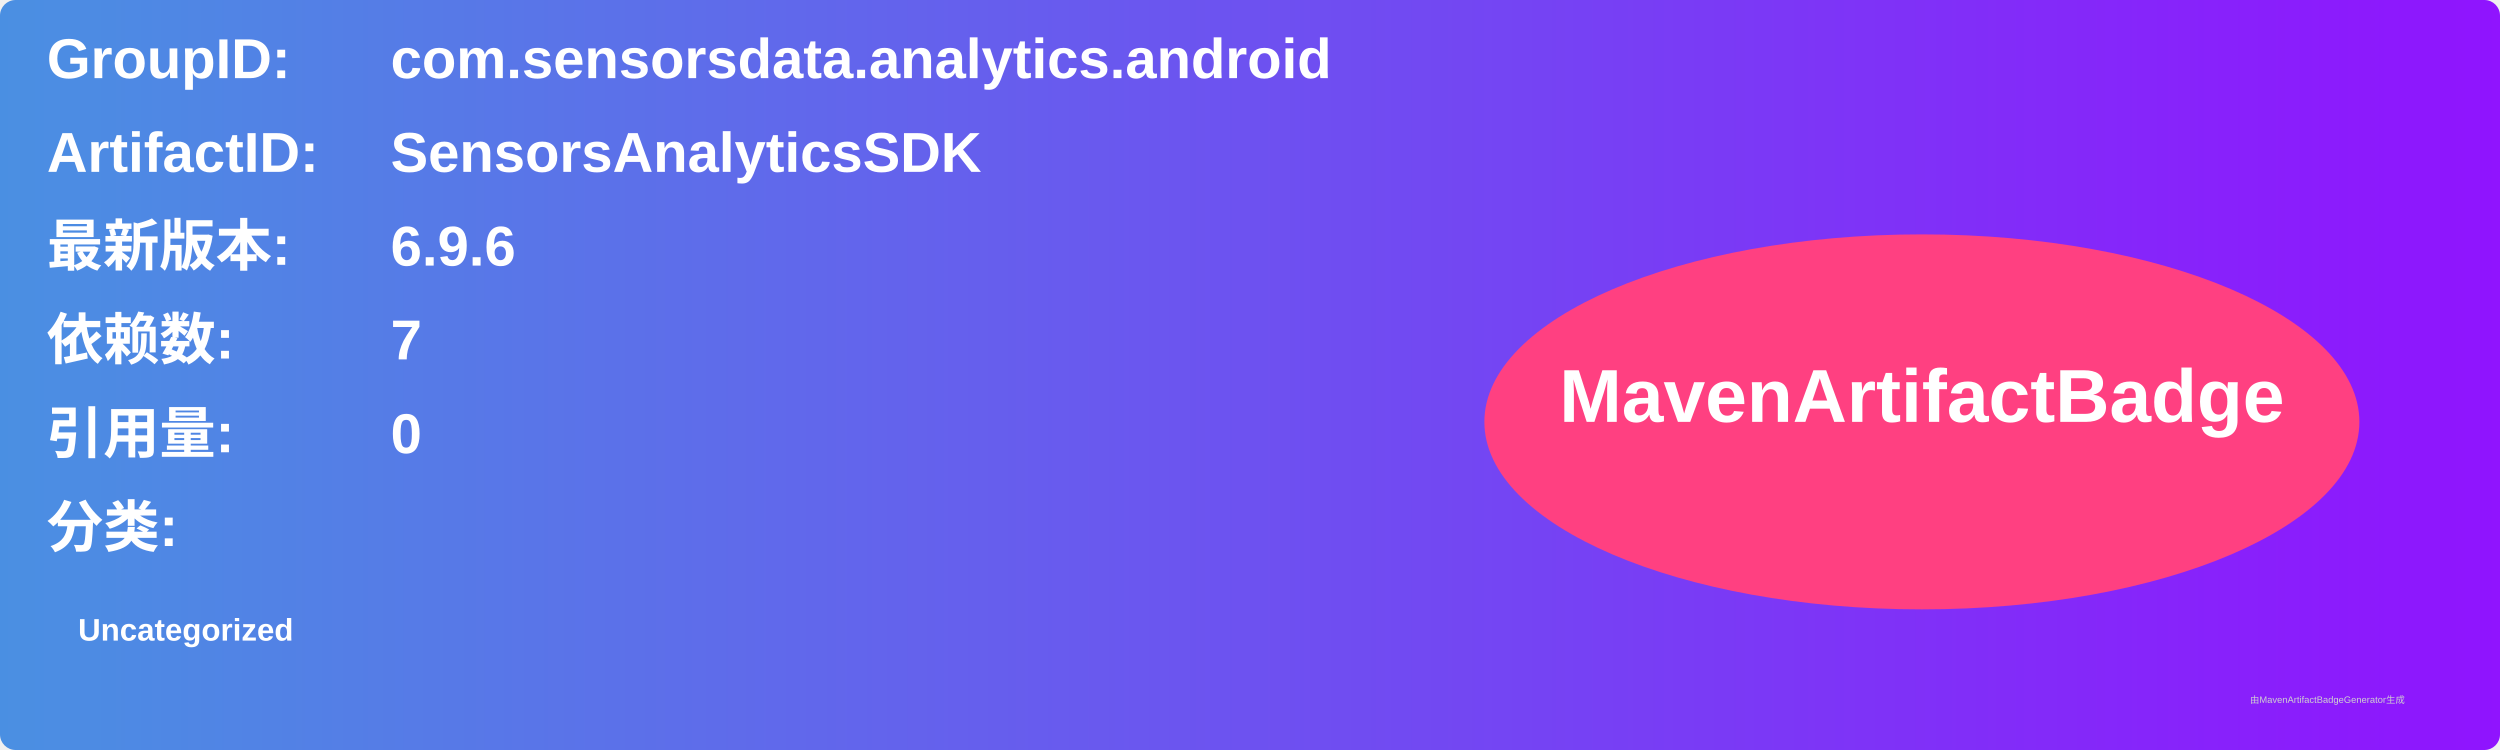
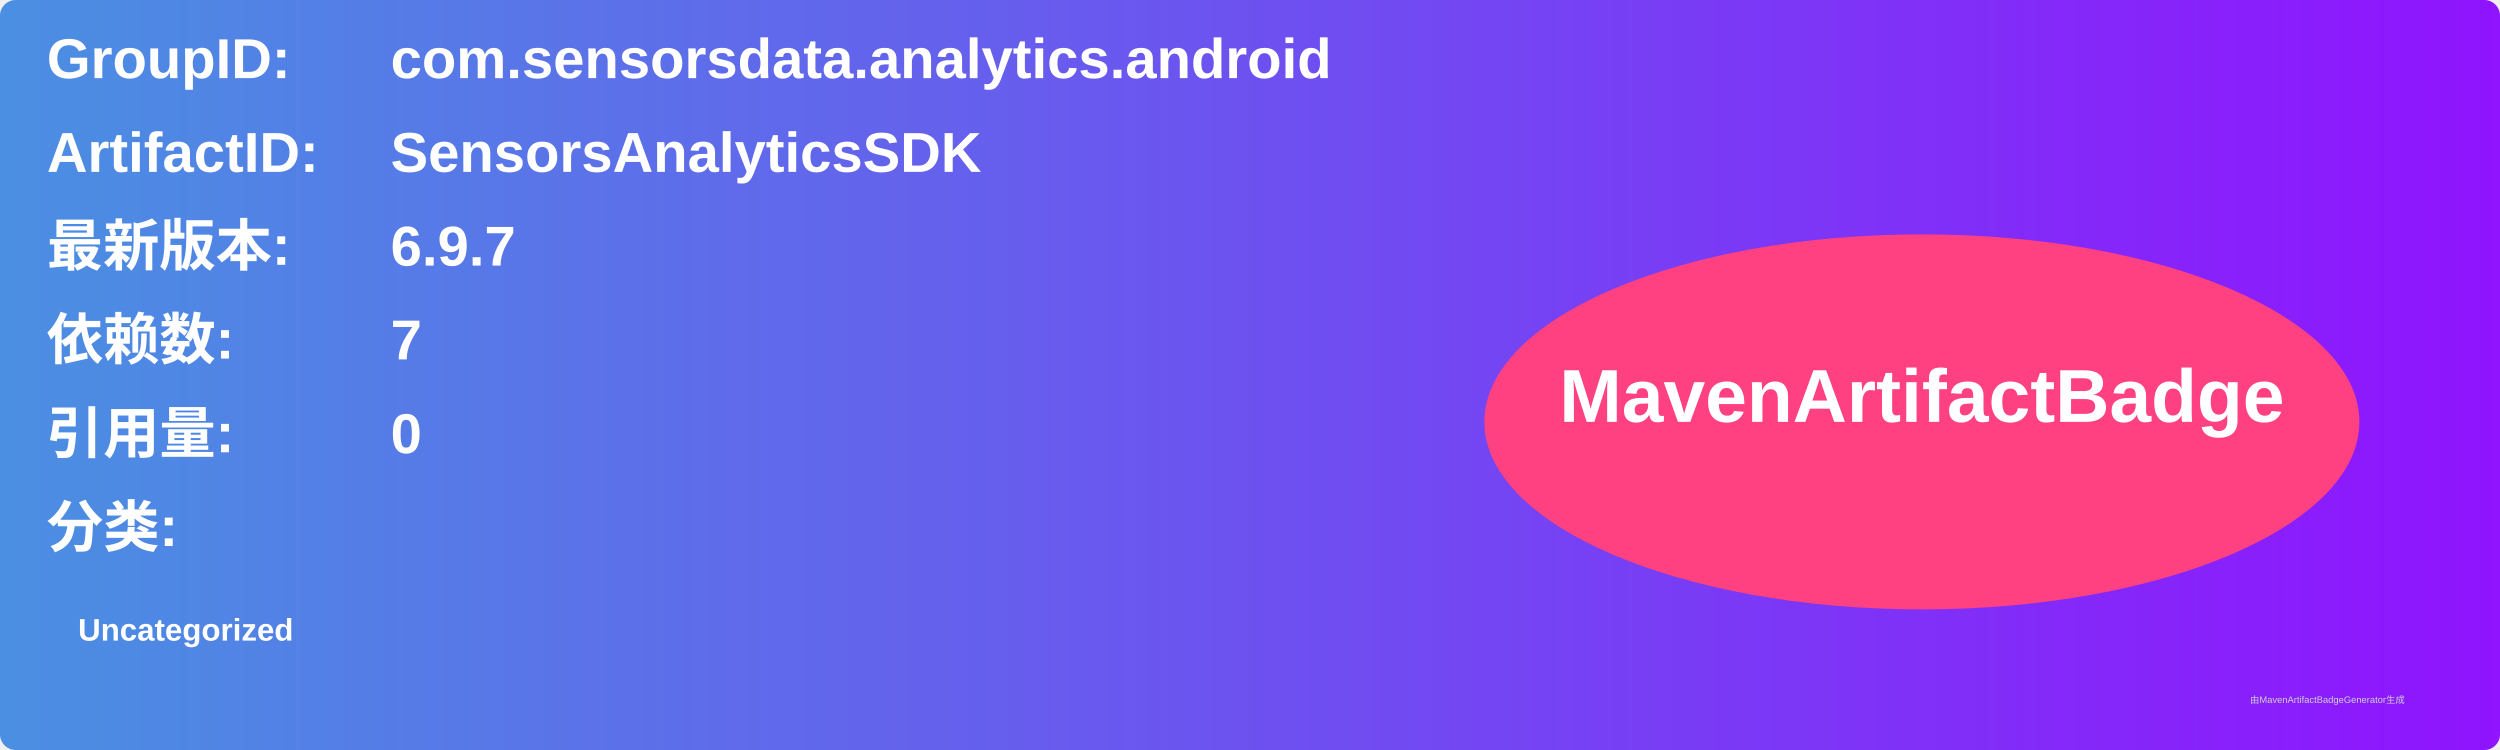
<svg xmlns="http://www.w3.org/2000/svg" width="800" height="240" viewBox="0 0 800 240">
  <linearGradient id="grad" x1="0%" y1="0%" x2="100%" y2="0%">
    <stop offset="0%" stop-color="#4a90e2" />
    <stop offset="100%" stop-color="#9013fe" />
  </linearGradient>
  <rect width="100%" height="100%" rx="5" ry="5" fill="url(#grad)" />
  <g transform="translate(15, 15)">
    <text x="0" y="10" font-family="Arial" font-size="18" fill="white" font-weight="bold" width="260">GroupID:</text>
    <text x="110" y="10" font-family="Arial" font-size="18" fill="white" font-weight="bold" width="460">com.sensorsdata.analytics.android</text>
    <text x="0" y="40" font-family="Arial" font-size="18" fill="white" font-weight="bold" width="260">ArtifactID:</text>
    <text x="110" y="40" font-family="Arial" font-size="18" fill="white" font-weight="bold" width="460">SensorsAnalyticsSDK</text>
    <text x="0" y="70" font-family="Arial" font-size="18" fill="white" font-weight="bold">最新版本:</text>
    <text x="110" y="70" font-family="Arial" font-size="18" fill="white" font-weight="bold">
-       <tspan font-weight="bold">6.9.6</tspan>
+       <tspan font-weight="bold">6.9.7</tspan>
    </text>
    <text x="0" y="100" font-family="Arial" font-size="18" fill="white" font-weight="bold">依赖数: </text>
    <text x="110" y="100" font-family="Arial" font-size="18" fill="white">
      <tspan font-weight="bold">7</tspan>
    </text>
    <text x="0" y="130" font-family="Arial" font-size="18" fill="white" font-weight="bold">引用量: </text>
    <text x="110" y="130" font-family="Arial" font-size="18" fill="white">
      <tspan font-weight="bold">0</tspan>
    </text>
    <text x="0" y="160" font-family="Arial" font-size="18" fill="white" font-weight="bold">分类:</text>
    <text x="10" y="190" font-family="Arial" font-size="10" fill="white">
      <tspan font-weight="bold">Uncategorized</tspan>
    </text>
    <ellipse cx="600" cy="120" rx="140" ry="60" fill="#ff4081" />
    <text x="600" y="120" text-anchor="middle" font-family="Arial" font-size="24" fill="white" font-weight="bold">MavenArtifactBadge</text>
  </g>
  <text x="720" y="225" font-family="Arial" font-size="3" fill="#d0d0d0">由MavenArtifactBadgeGenerator生成</text>
</svg>
